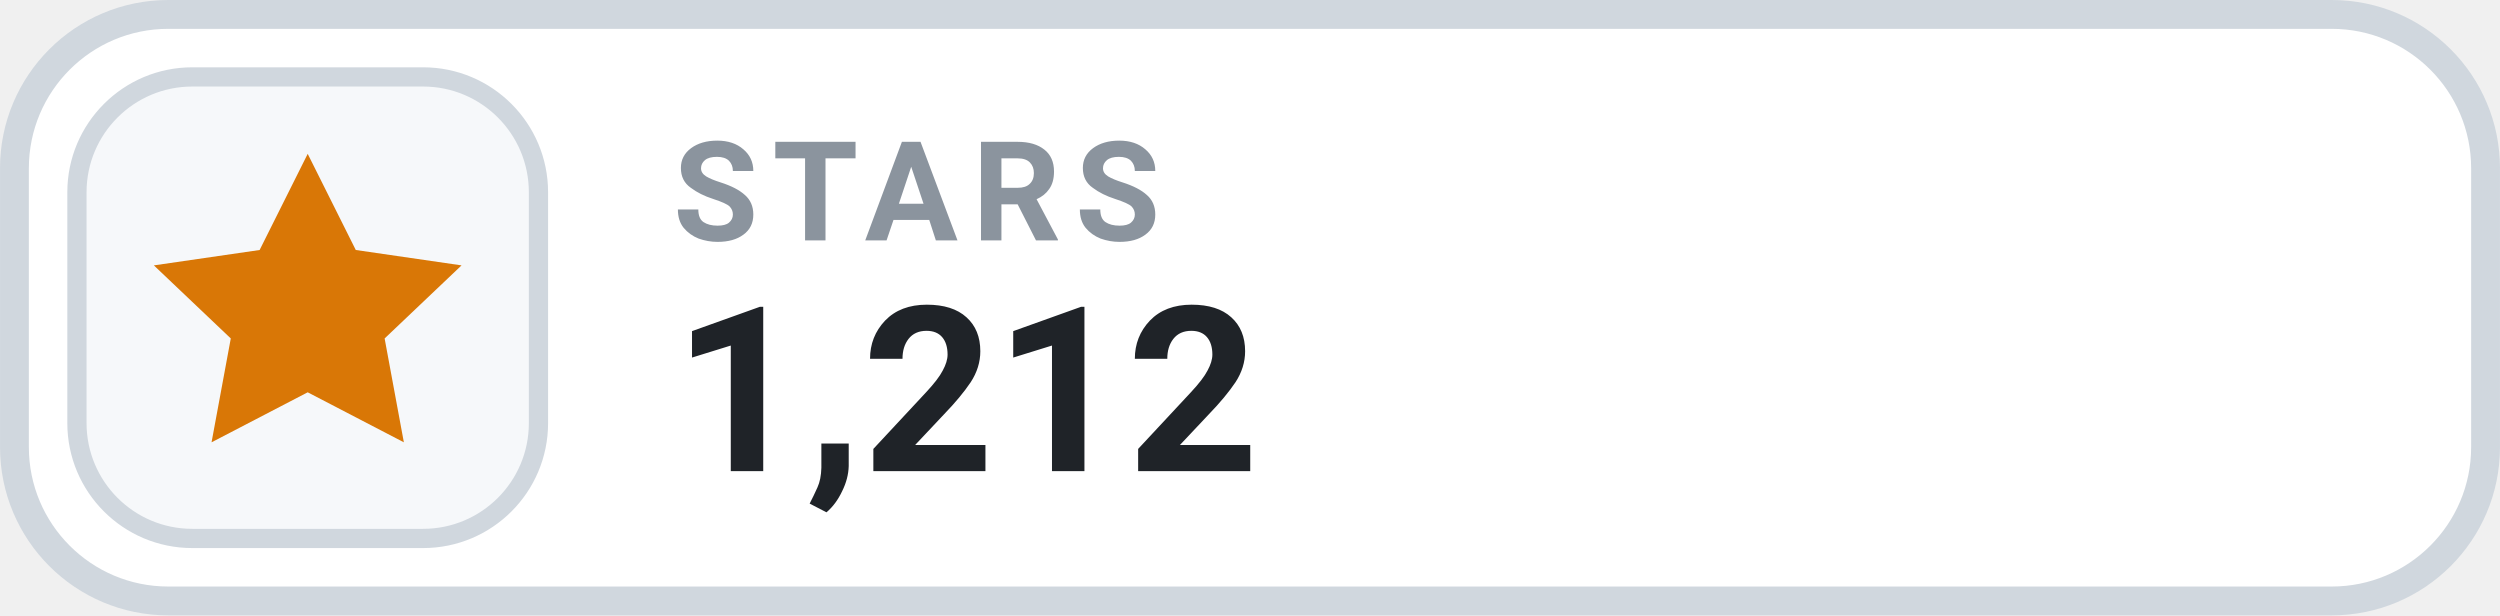
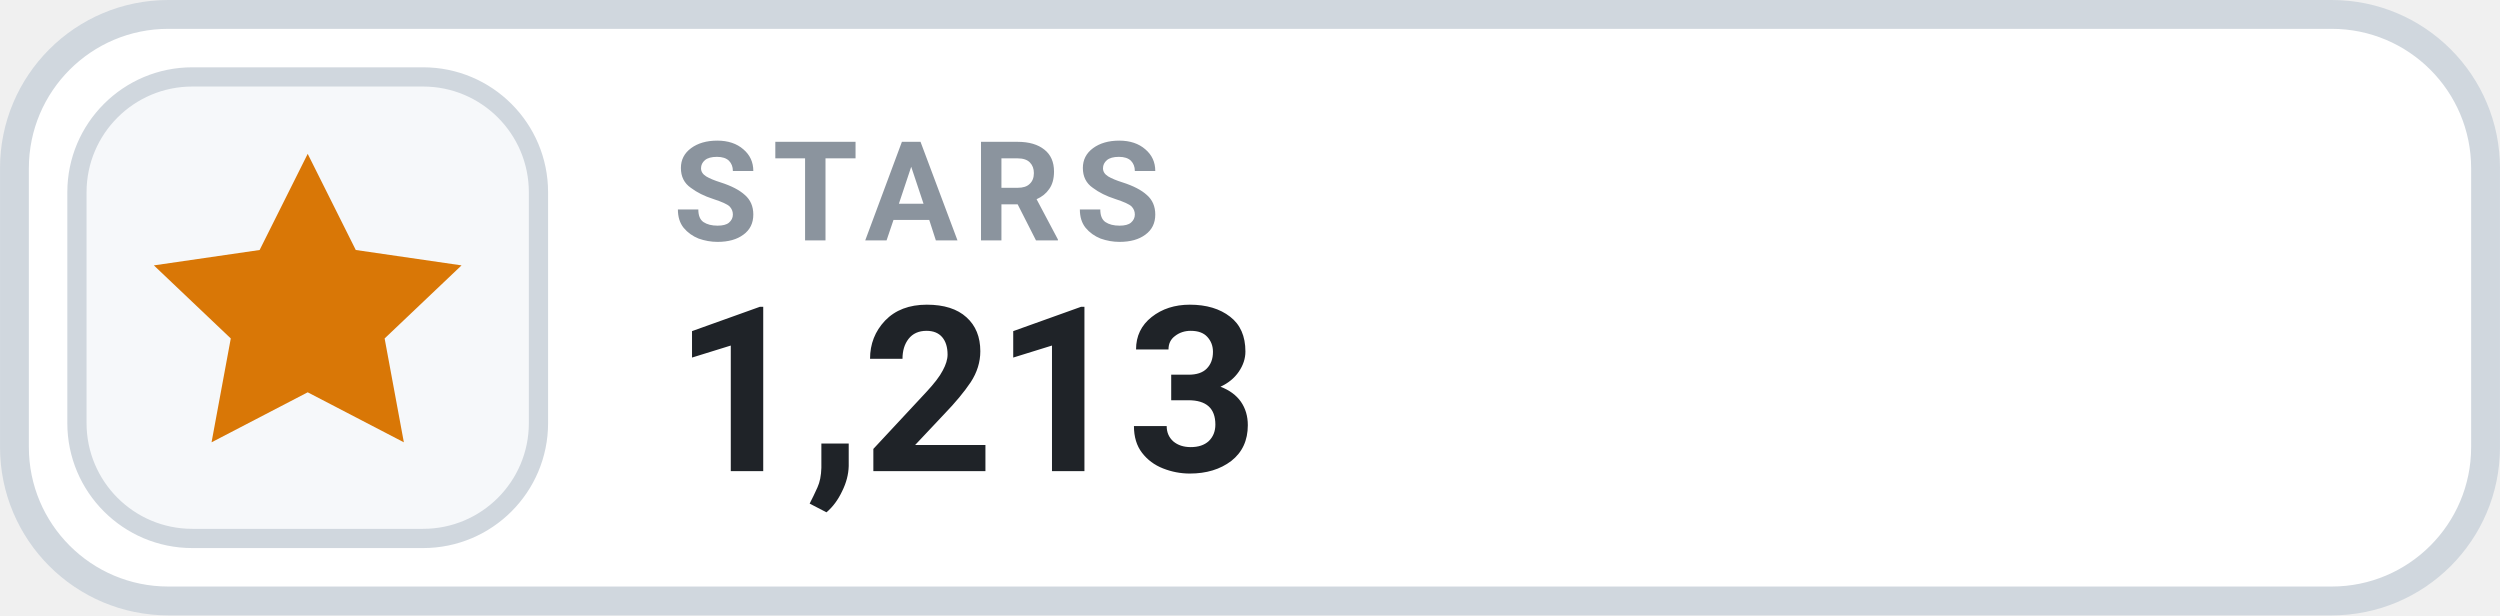
- <svg xmlns="http://www.w3.org/2000/svg" width="126" height="31.015" viewBox="0 0 130 32" role="img" aria-label="STARS 1,212">
+ <svg xmlns="http://www.w3.org/2000/svg" width="126" height="31.015" viewBox="0 0 130 32" role="img" aria-label="STARS 1,213">
  <rect x=".75" y=".75" width="128.5" height="30.5" rx="8" fill="#FFFFFF" stroke="#D0D7DE" stroke-width="1.5" />
  <rect x="4" y="4" width="24" height="24" rx="6" fill="#F6F8FA" stroke="#D0D7DE" stroke-width="1" />
  <g transform="translate(16 16)" style="color:#D97706;">
    <path d="M0 -8 l2.5 5 5.5 .8 -4 3.8 1 5.4 -5 -2.6 -5 2.6 1 -5.4 -4 -3.8 5.5 -.8 Z" fill="currentColor" />
  </g>
  <text x="35" y="12.5" fill="#8B949E" font-family="-apple-system,BlinkMacSystemFont,'Segoe UI',Roboto,Helvetica,Arial,sans-serif" font-size="7.2" font-weight="700" letter-spacing=".75">STARS</text>
-   <text x="35" y="24.5" fill="#1F2328" font-family="-apple-system,BlinkMacSystemFont,'Segoe UI',Roboto,Helvetica,Arial,sans-serif" font-size="12" font-weight="700">1,212</text>
+   <text x="35" y="24.5" fill="#1F2328" font-family="-apple-system,BlinkMacSystemFont,'Segoe UI',Roboto,Helvetica,Arial,sans-serif" font-size="12" font-weight="700">1,213</text>
</svg>
